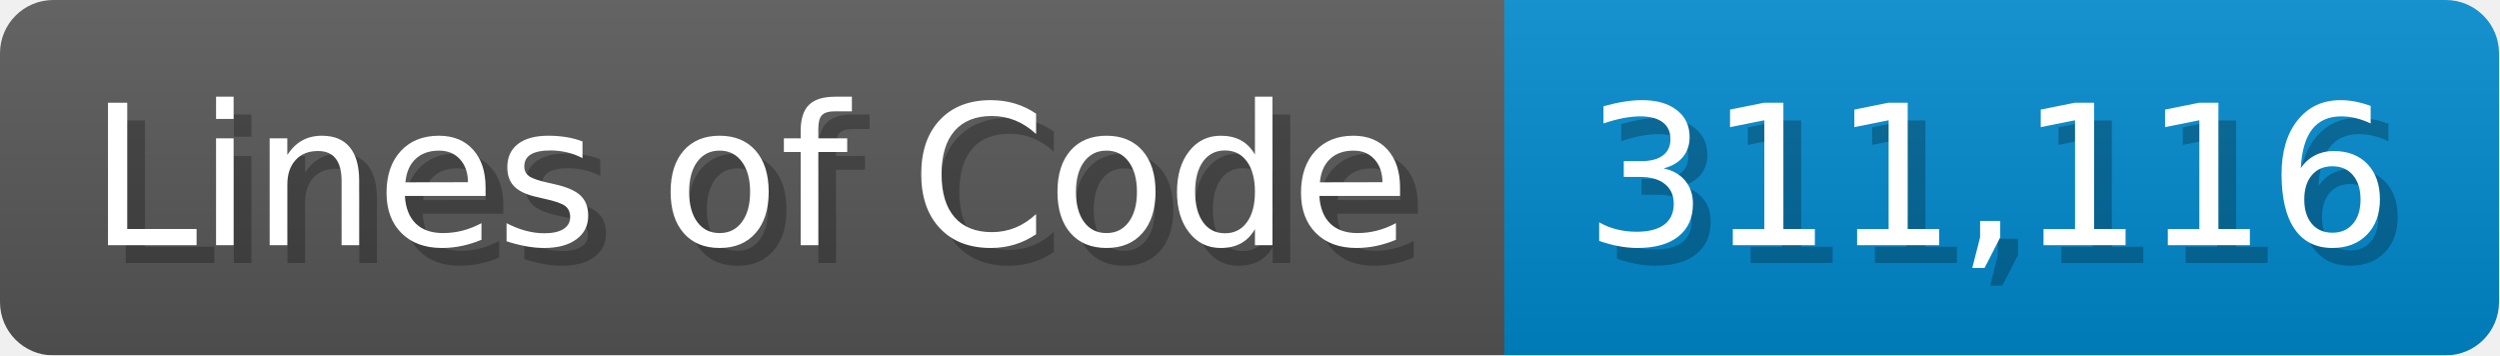
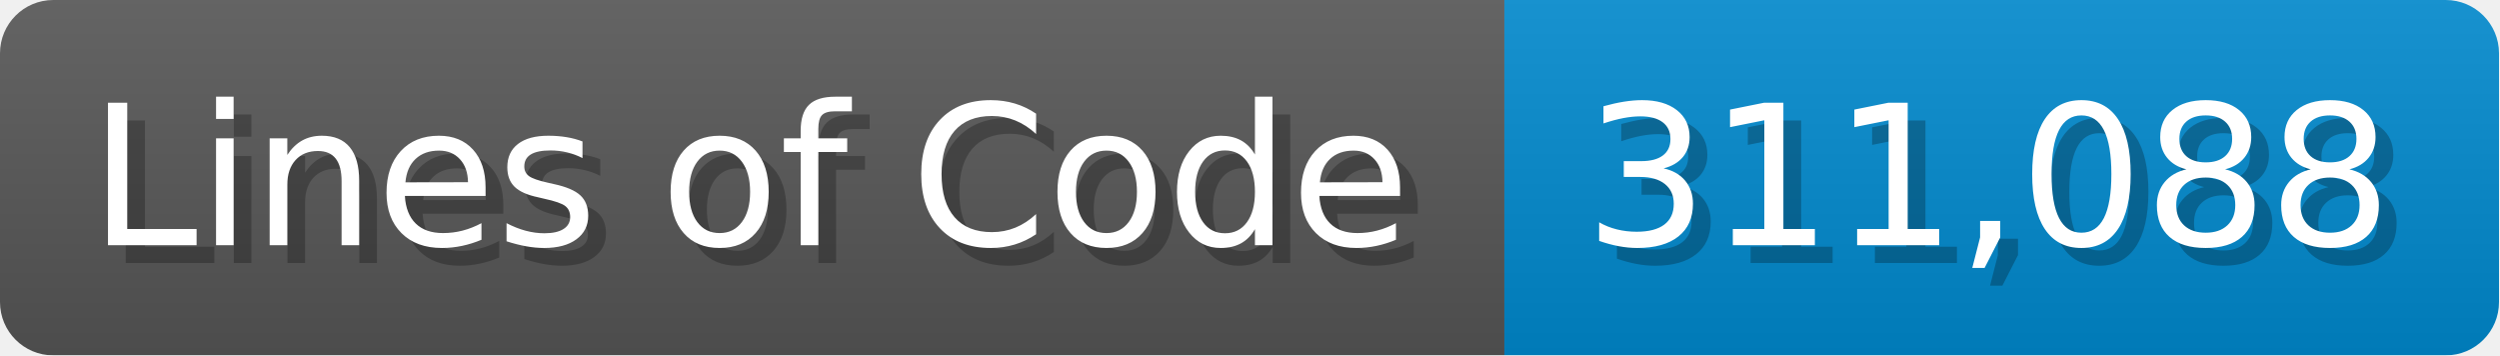
<svg xmlns="http://www.w3.org/2000/svg" width="140.7" height="20" viewBox="0 0 1407 200">
  <linearGradient id="a" x2="0" y2="100%">
    <stop offset="0" stop-opacity=".1" stop-color="#EEE" />
    <stop offset="1" stop-opacity=".1" />
  </linearGradient>
  <mask id="m">
    <rect width="1407" height="200" rx="30" fill="#FFF" />
  </mask>
  <g mask="url(#m)">
    <rect width="847" height="200" fill="#555" />
    <rect width="560" height="200" fill="#08C" x="847" />
    <rect width="1407" height="200" fill="url(#a)" />
  </g>
  <g fill="#fff" text-anchor="start" font-family="Verdana,DejaVu Sans,sans-serif" font-size="110">
    <text x="60" y="148" textLength="747" fill="#000" opacity="0.25">Lines of Code</text>
    <text x="50" y="138" textLength="747">Lines of Code</text>
-     <text x="902" y="148" textLength="460" fill="#000" opacity="0.25">311,116</text>
-     <text x="892" y="138" textLength="460">311,116</text>
+     <text x="902" y="148" textLength="460" fill="#000" opacity="0.25">311,088</text>
+     <text x="892" y="138" textLength="460">311,088</text>
  </g>
</svg>
